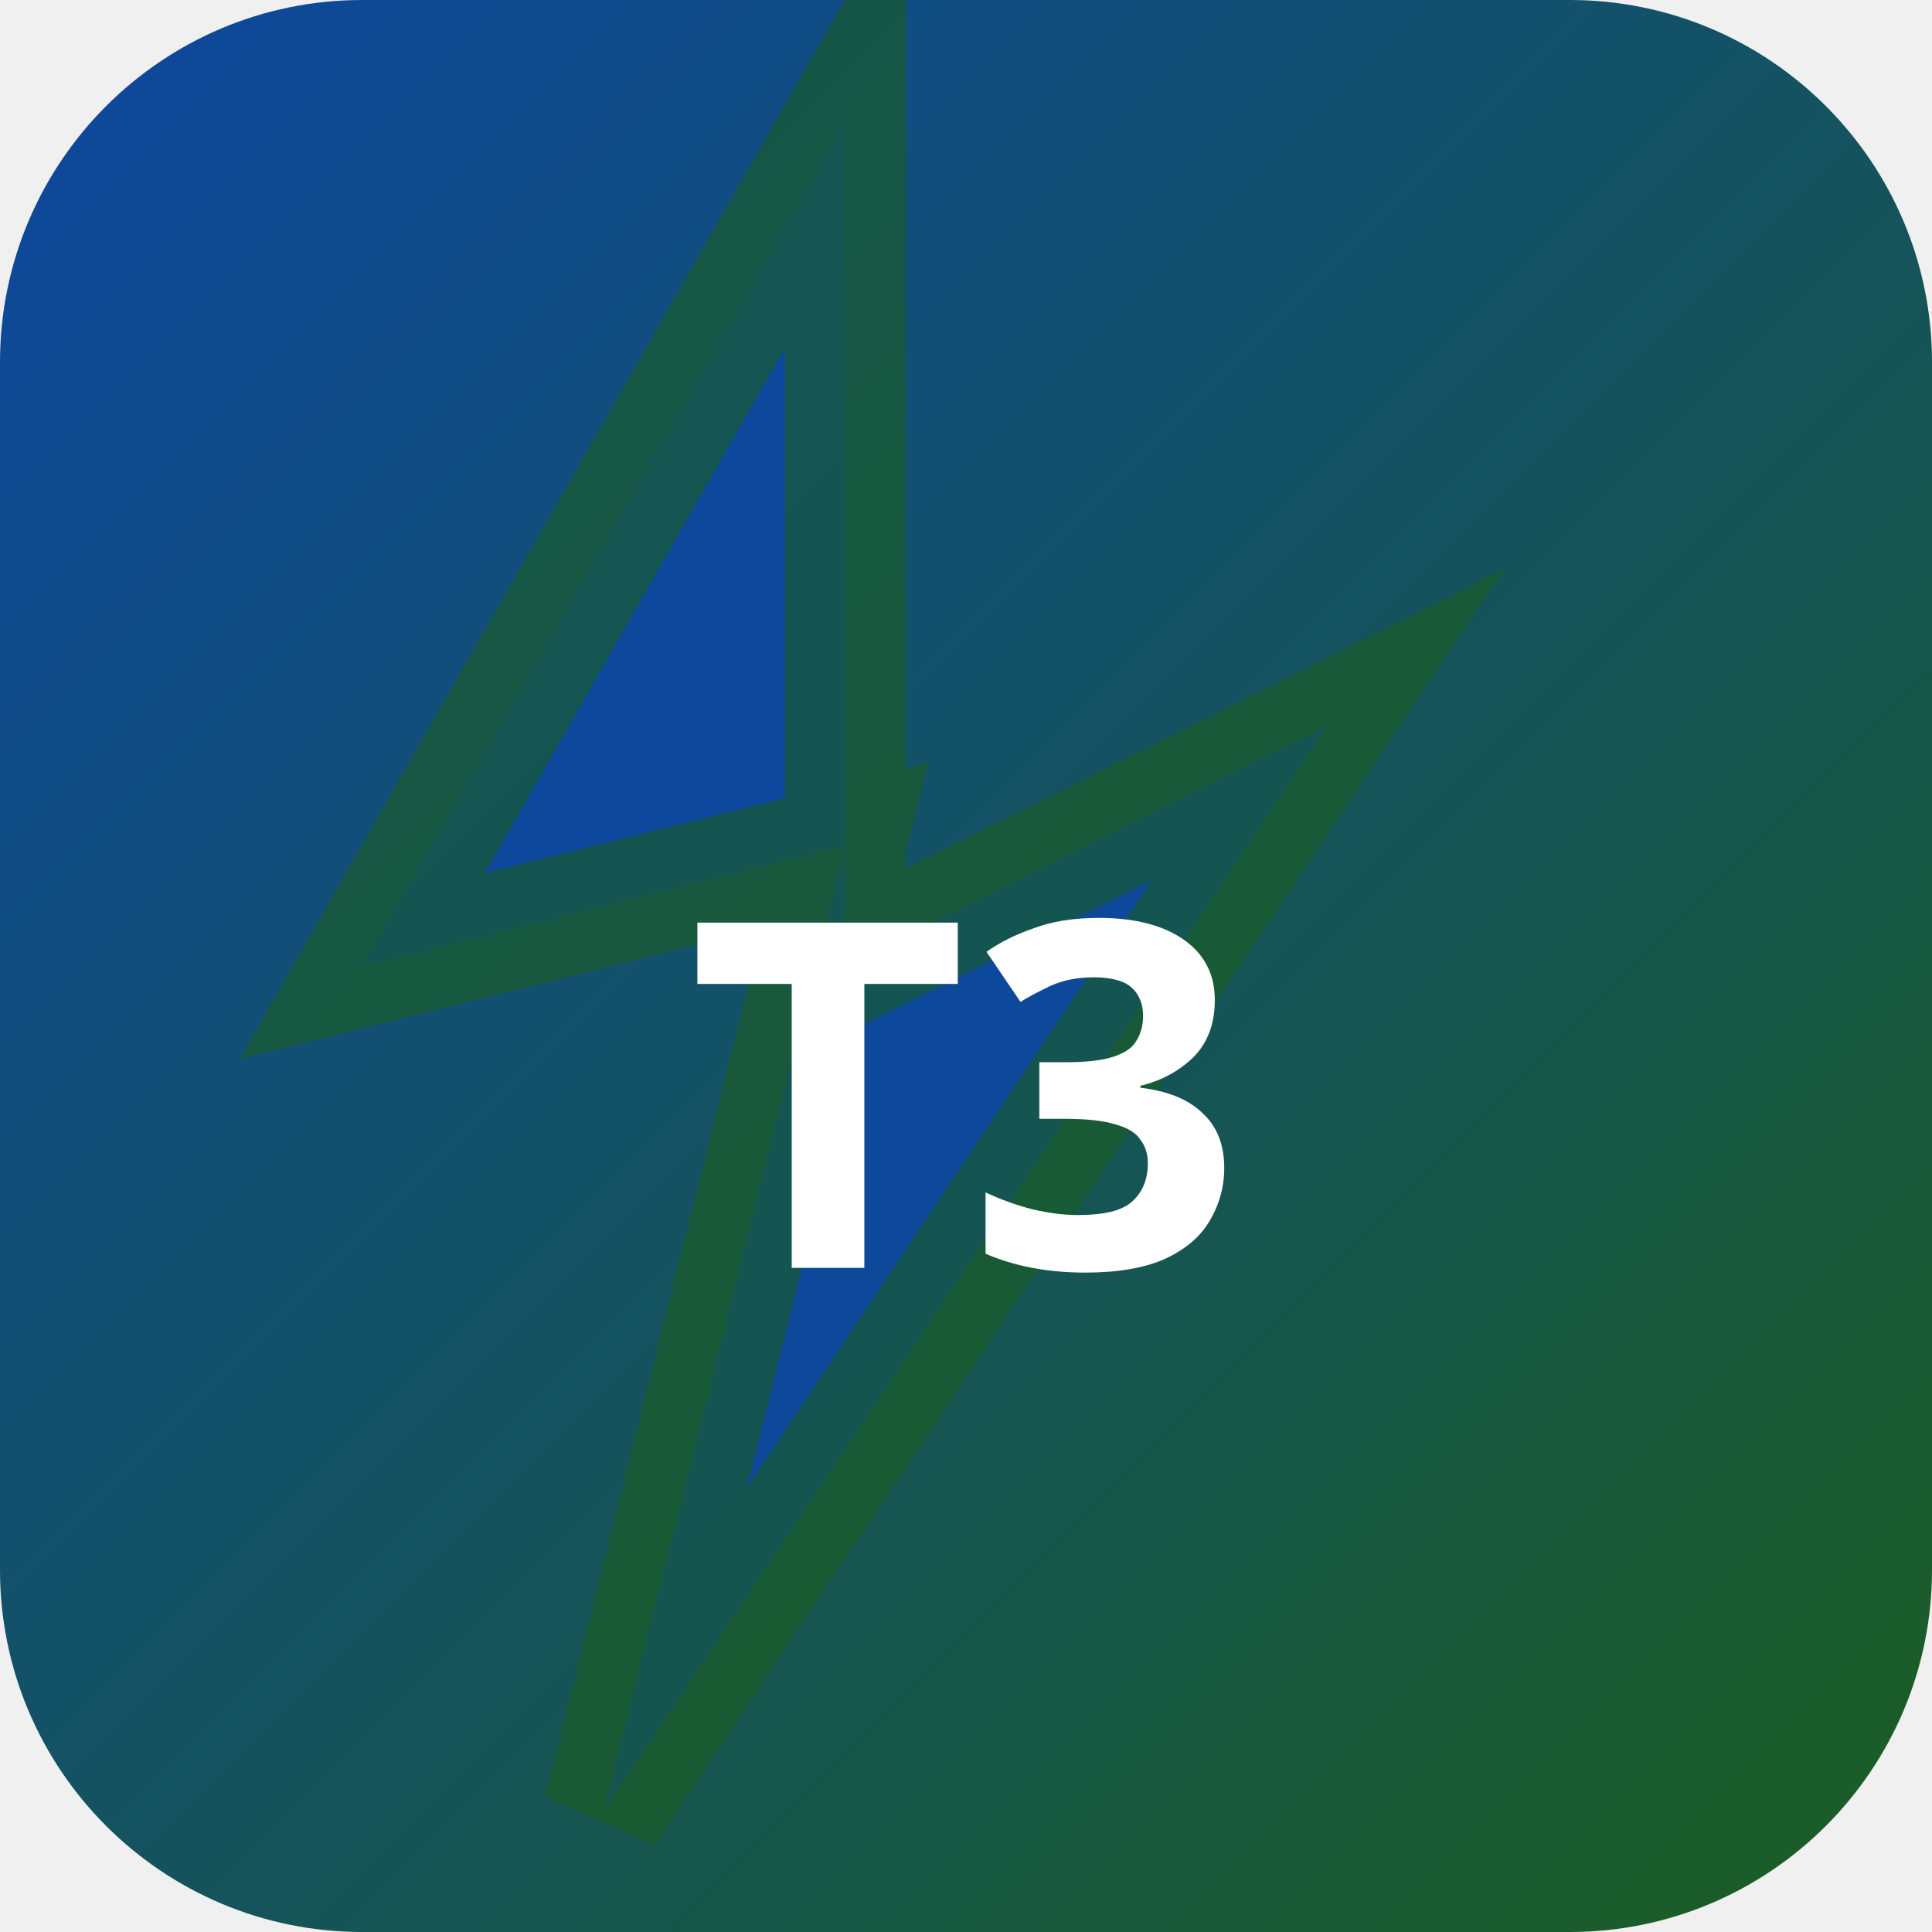
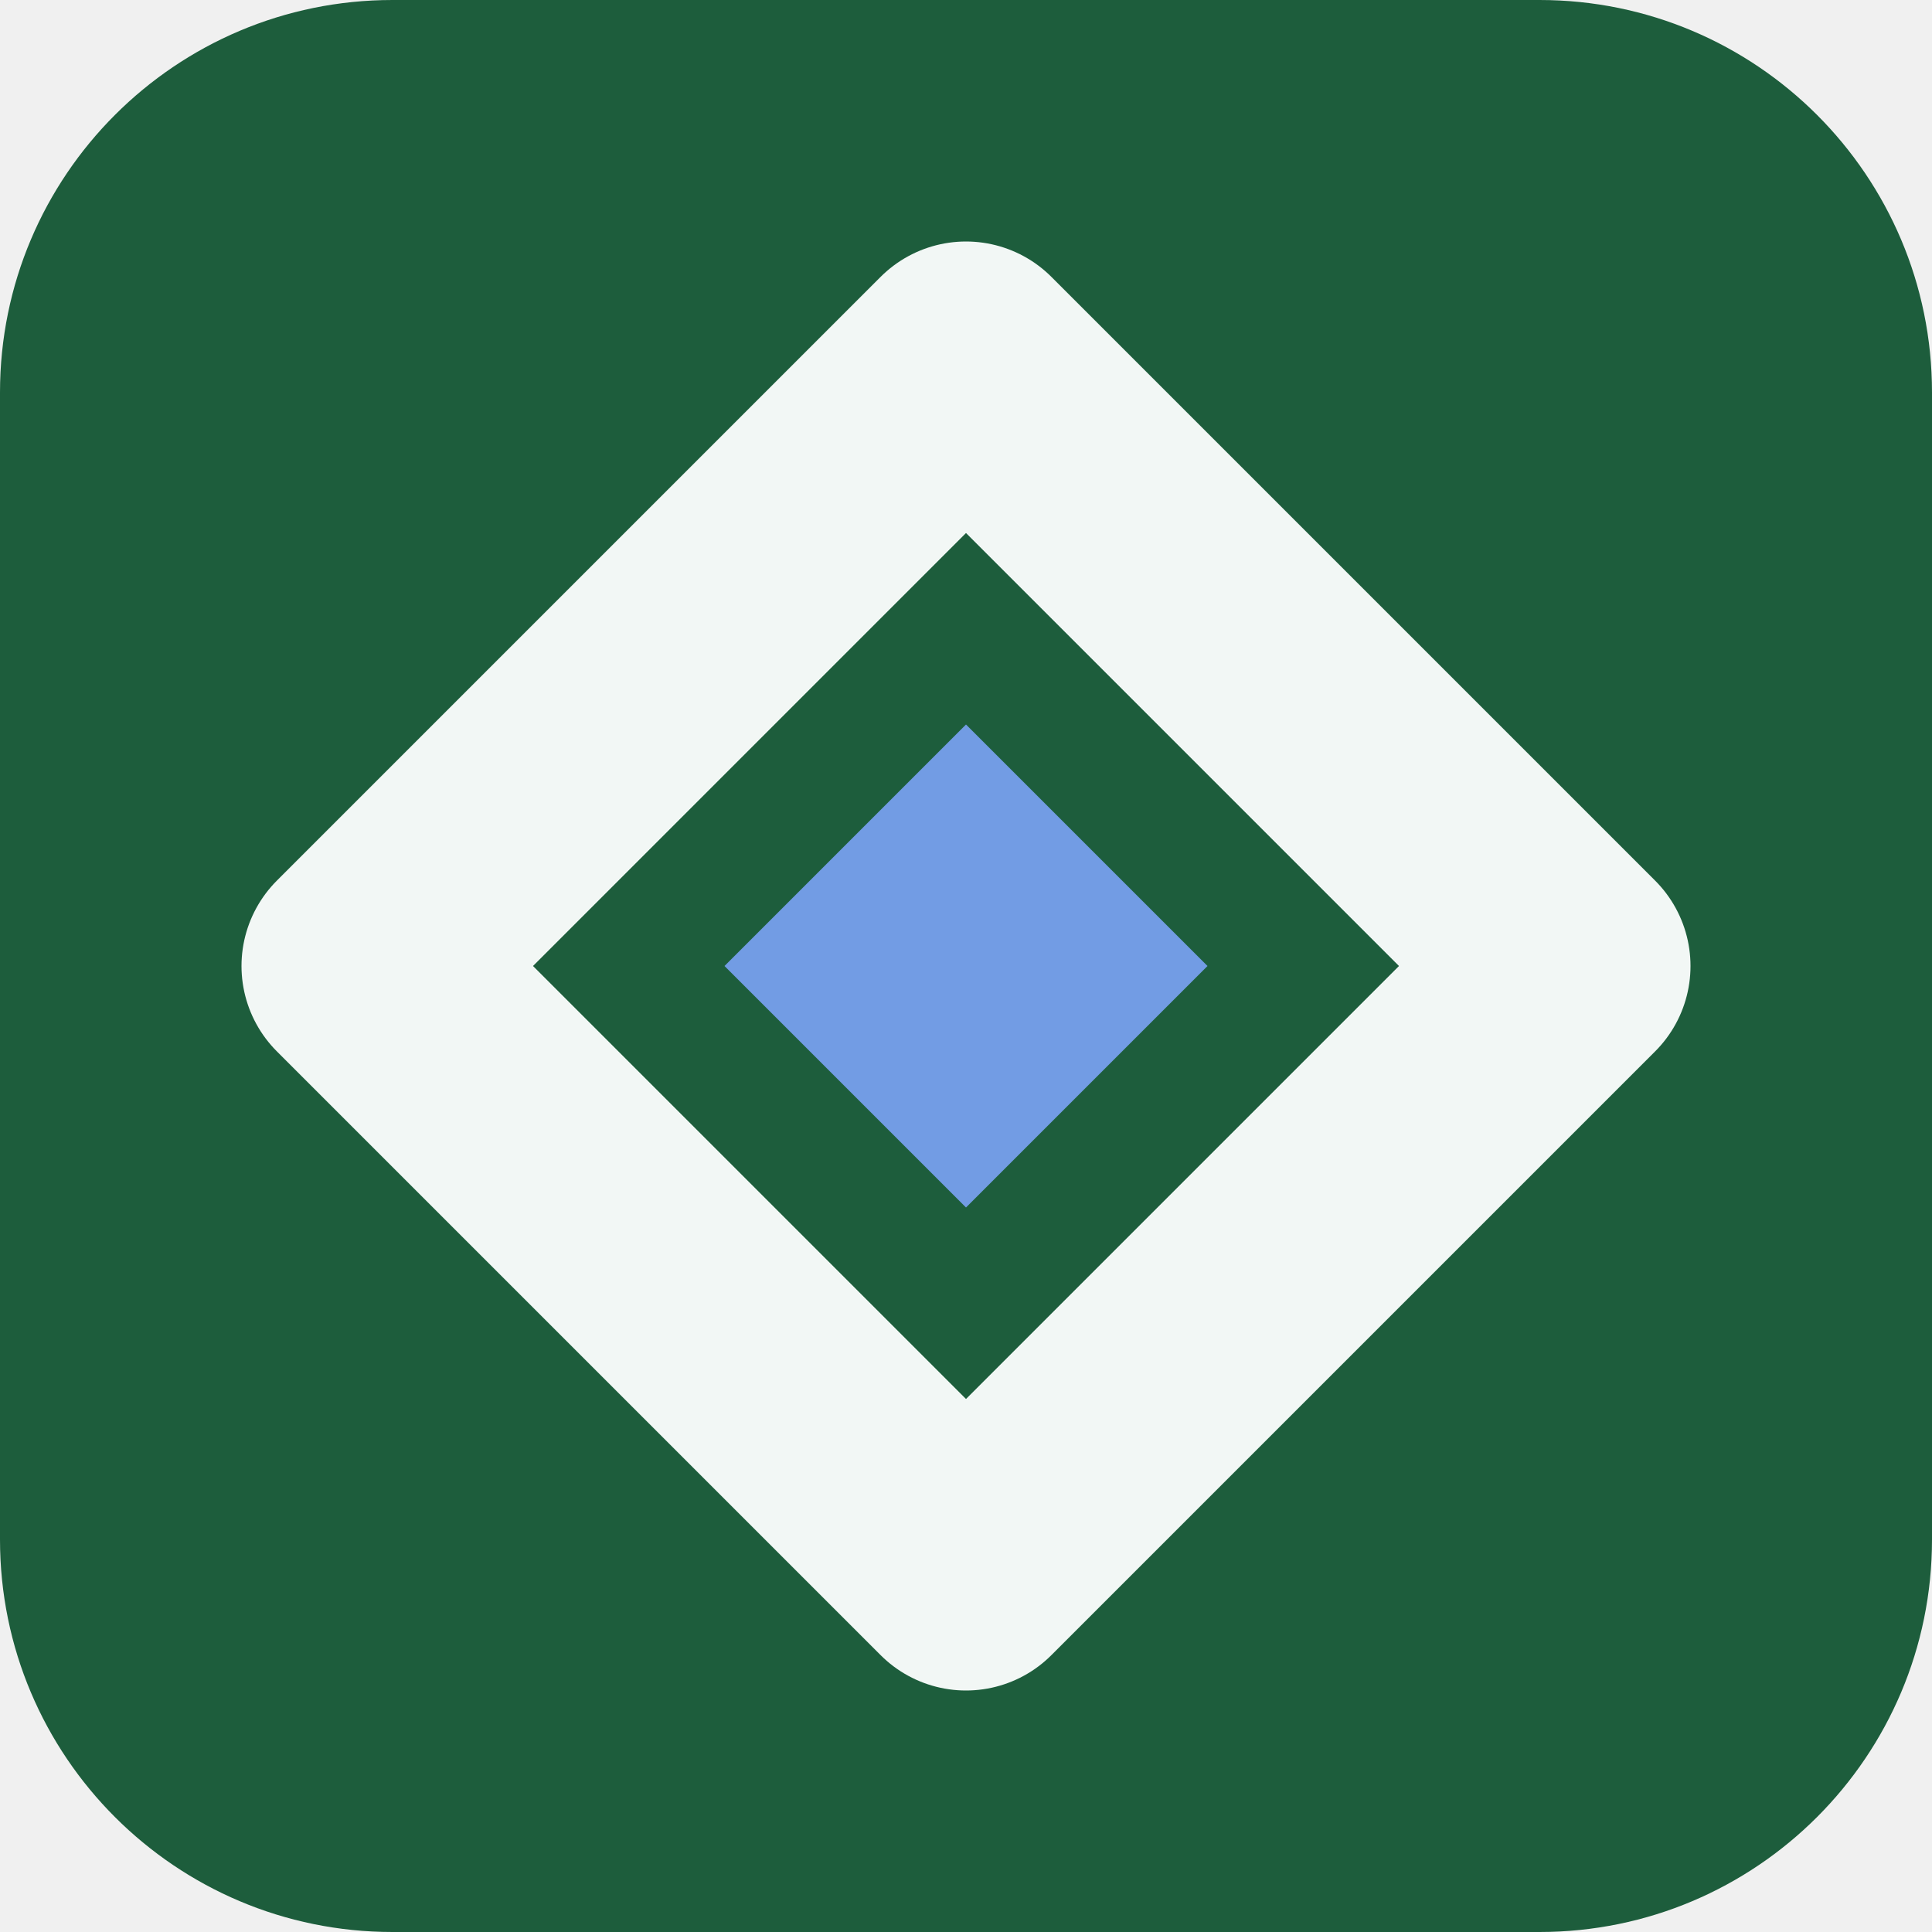
- <svg xmlns="http://www.w3.org/2000/svg" width="32" height="32" viewBox="0 0 32 32">
-   <defs>
-     <linearGradient id="bgt3b0" x1="0" y1="0" x2="1" y2="1">
-       <stop offset="0%" stop-color="#0d47a1" />
-       <stop offset="100%" stop-color="#1b5e20" />
-     </linearGradient>
-   </defs>
-   <rect width="32" height="32" rx="6" fill="url(#bgt3b0)" />
-   <polygon points="14,2 6,16 14,14 10,30 22,12 14,16" fill="rgba(13,71,161,0.9)" stroke="rgba(27,94,32,0.6)" stroke-width="2" />
-   <text x="16" y="21" text-anchor="middle" fill="#fff" font-size="8" font-weight="700" font-family="system-ui">T3</text>
+ <svg xmlns="http://www.w3.org/2000/svg" width="64" height="64" viewBox="0 0 64 64" role="img">
+   <rect width="64" height="64" rx="13" fill="hsl(149 52% 24%)" />
+   <g transform="rotate(180 32 32)">
+     <path d="M32 12 52 32 32 52 12 32Z" fill="none" stroke="hsl(149 24% 96%)" stroke-width="8" stroke-linejoin="round" />
+     <path d="M32 24 40 32 32 40 24 32Z" fill="hsl(218 68% 67%)" />
+   </g>
</svg>
